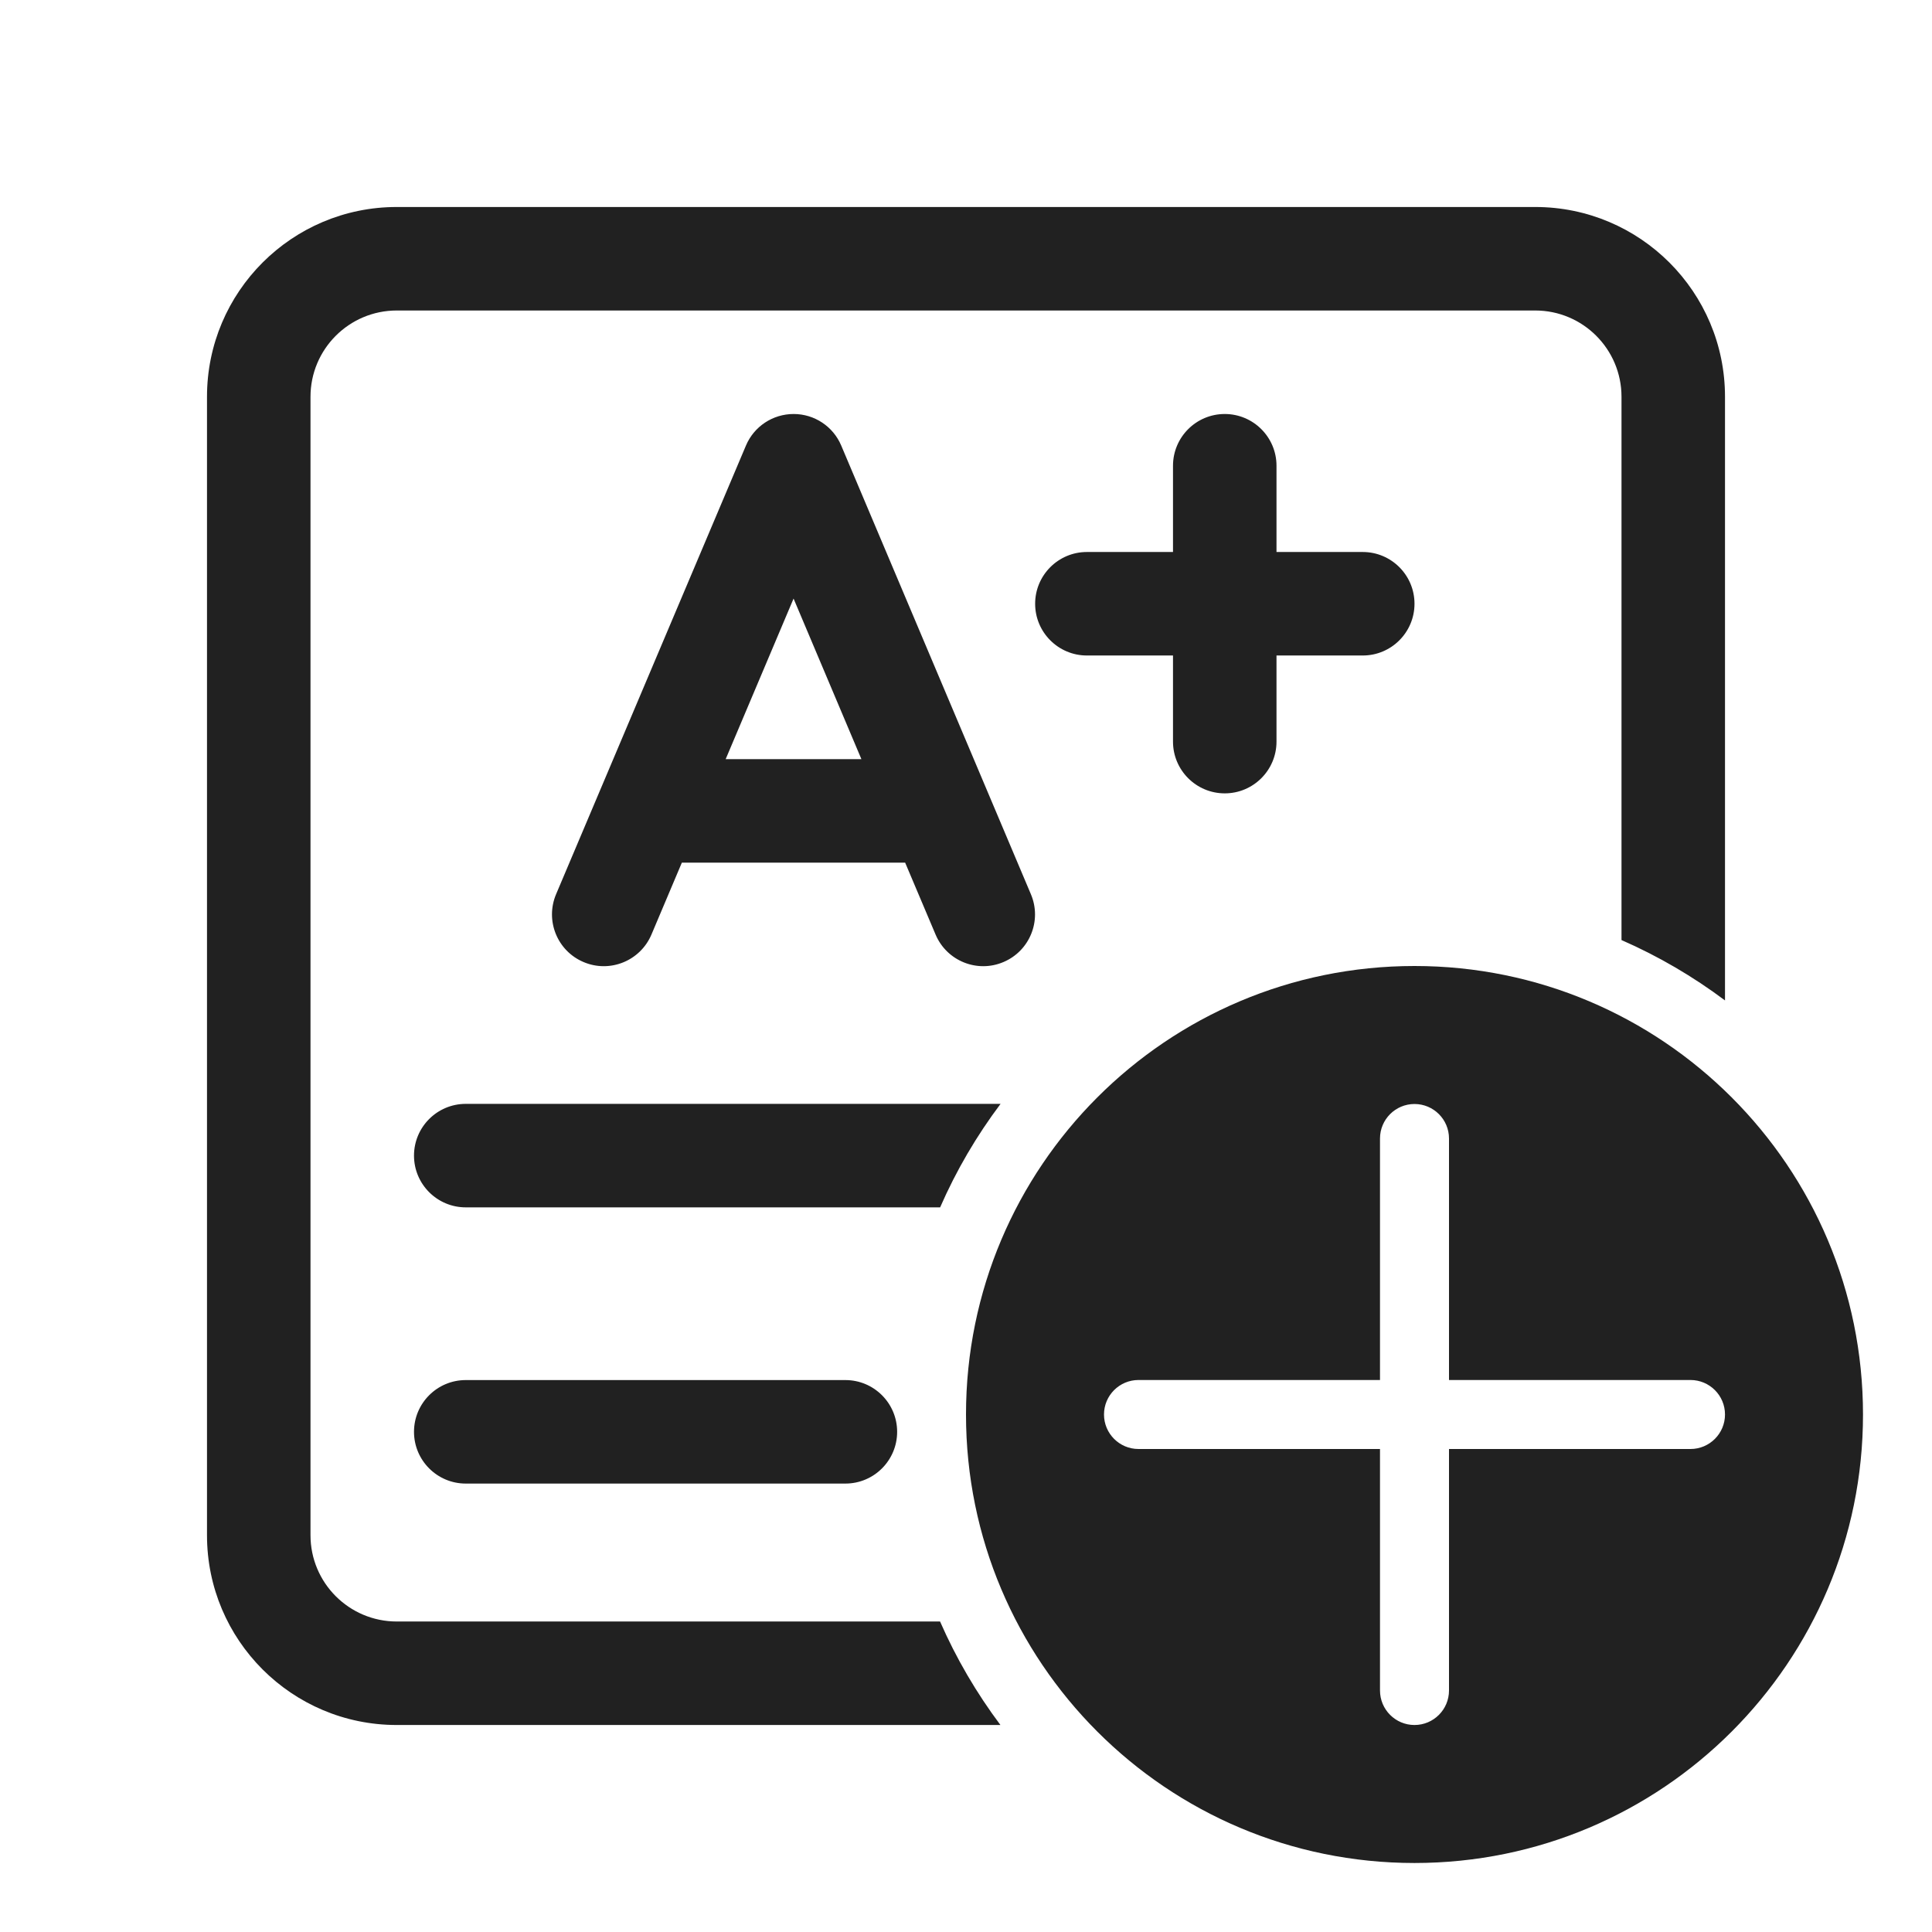
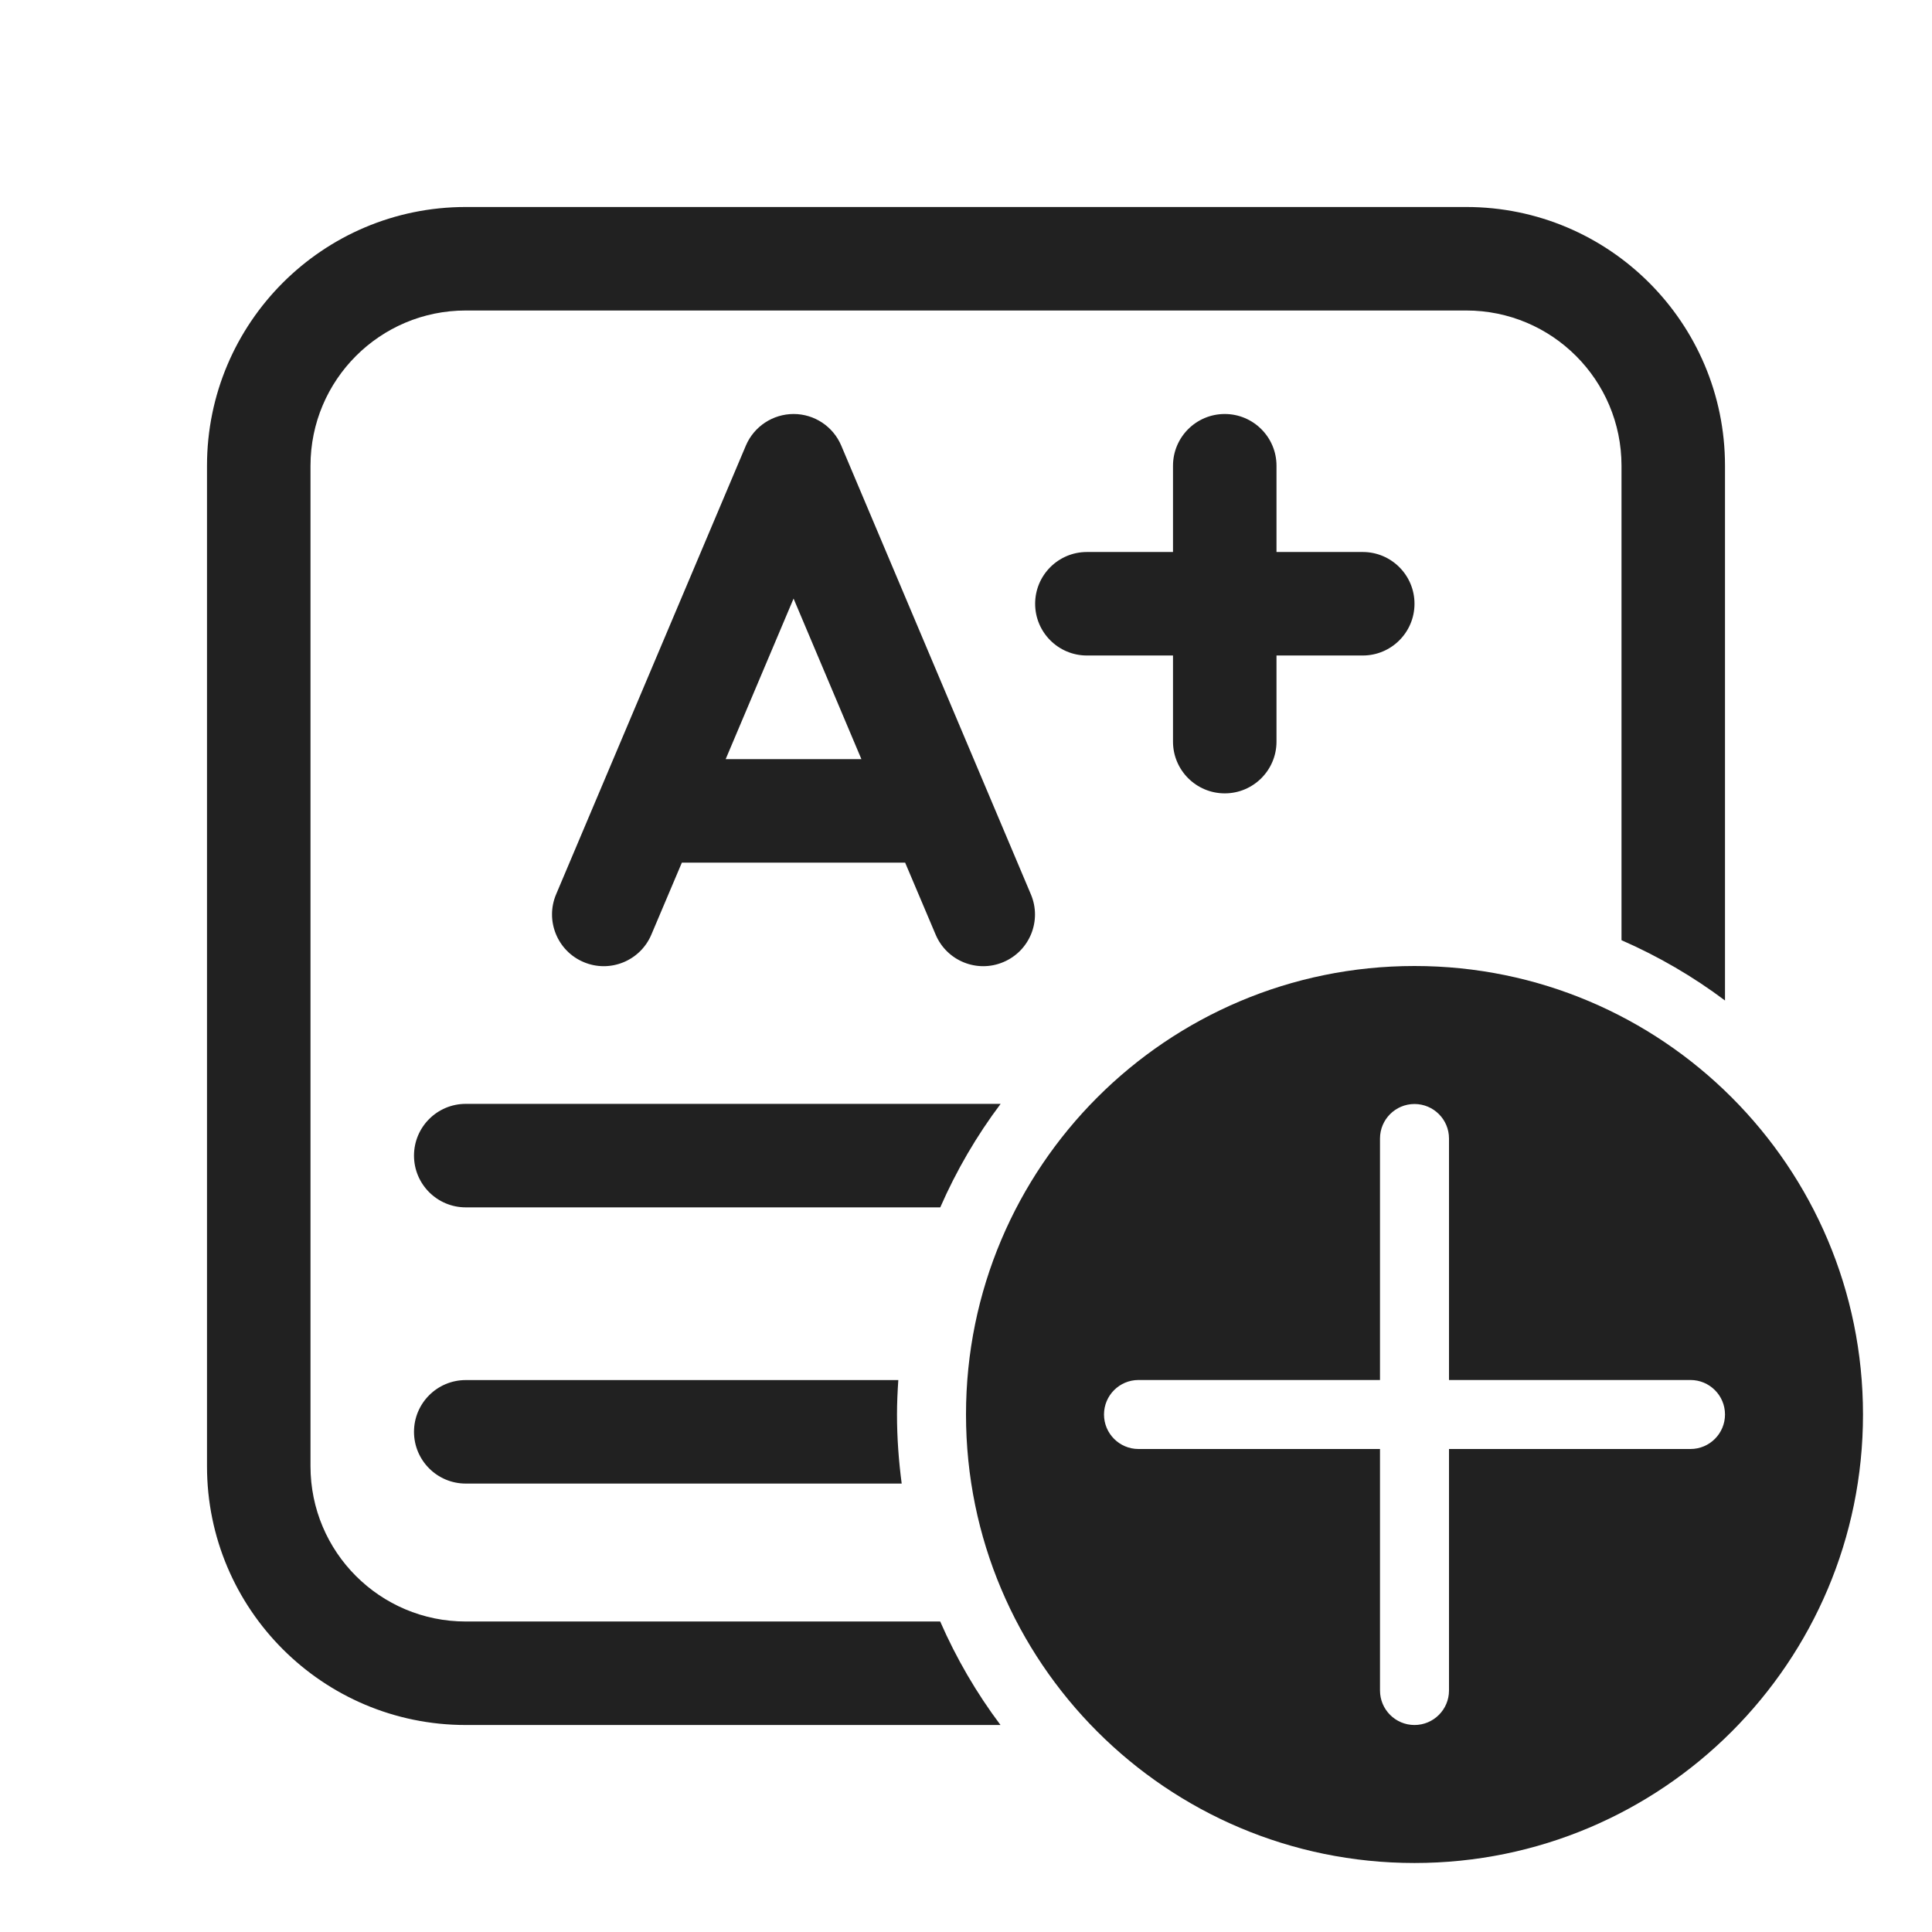
<svg xmlns="http://www.w3.org/2000/svg" width="28" height="28" viewBox="0 0 28 28" fill="none">
-   <path d="M3 5.75C3 4.231 4.231 3 5.75 3H22.25C23.769 3 25 4.231 25 5.75V14.499C24.538 14.153 24.035 13.858 23.5 13.624V5.75C23.5 5.06 22.94 4.5 22.25 4.5H5.75C5.06 4.5 4.5 5.06 4.5 5.75V22.25C4.5 22.94 5.06 23.5 5.75 23.5H13.624C13.858 24.035 14.153 24.538 14.499 25H5.75C4.231 25 3 23.769 3 22.25V5.75ZM6.75 15.998L14.501 15.998C14.154 16.46 13.859 16.962 13.625 17.498L6.75 17.498C6.336 17.498 6 17.162 6 16.748C6 16.334 6.336 15.998 6.75 15.998ZM6 20.751C6 20.337 6.336 20.001 6.75 20.001L12.252 20.001C12.666 20.001 13.002 20.337 13.002 20.751C13.002 21.165 12.666 21.501 12.252 21.501L6.75 21.501C6.336 21.501 6 21.165 6 20.751ZM11.502 6C11.803 6 12.075 6.18 12.192 6.458L14.941 12.961C15.102 13.342 14.924 13.782 14.542 13.943C14.161 14.105 13.72 13.926 13.559 13.544L13.118 12.502H9.882L9.441 13.545C9.279 13.926 8.839 14.105 8.458 13.943C8.076 13.782 7.898 13.342 8.059 12.96L10.811 6.457C10.928 6.18 11.2 6 11.502 6ZM10.517 11.002H12.484L11.501 8.675L10.517 11.002ZM17.75 6C18.164 6 18.5 6.336 18.5 6.75V8H19.75C20.164 8 20.5 8.336 20.5 8.75C20.5 9.164 20.164 9.5 19.75 9.5H18.5V10.748C18.5 11.162 18.164 11.498 17.75 11.498C17.336 11.498 17 11.162 17 10.748V9.5H15.752C15.338 9.5 15.002 9.164 15.002 8.75C15.002 8.336 15.338 8 15.752 8H17V6.75C17 6.336 17.336 6 17.75 6ZM27 20.5C27 24.09 24.09 27 20.5 27C16.91 27 14 24.09 14 20.5C14 16.91 16.91 14 20.5 14C24.09 14 27 16.91 27 20.5ZM21 16.5C21 16.224 20.776 16 20.5 16C20.224 16 20 16.224 20 16.5V20H16.5C16.224 20 16 20.224 16 20.5C16 20.776 16.224 21 16.5 21H20V24.5C20 24.776 20.224 25 20.5 25C20.776 25 21 24.776 21 24.5V21H24.5C24.776 21 25 20.776 25 20.5C25 20.224 24.776 20 24.5 20H21V16.5Z" fill="#212121" />
+   <path d="M20.5 14C24.09 14 27 16.91 27 20.5C27 24.09 24.09 27 20.5 27C16.91 27 14 24.09 14 20.5C14 16.91 16.91 14 20.5 14ZM21.25 3C23.321 3 25 4.679 25 6.75V14.5C24.538 14.153 24.035 13.86 23.5 13.626V6.75C23.5 5.507 22.493 4.5 21.25 4.5H6.75C5.507 4.5 4.5 5.507 4.5 6.75V21.25C4.5 22.493 5.507 23.5 6.75 23.5H13.626C13.86 24.035 14.153 24.538 14.5 25H6.75C4.679 25 3 23.321 3 21.25V6.75C3 4.679 4.679 3 6.75 3H21.25ZM20.5 16C20.224 16 20 16.224 20 16.5V20H16.5C16.224 20 16 20.224 16 20.5C16 20.776 16.224 21 16.5 21H20V24.5C20 24.776 20.224 25 20.5 25C20.776 25 21 24.776 21 24.5V21H24.5C24.776 21 25 20.776 25 20.5C25 20.224 24.776 20 24.5 20H21V16.5C21 16.224 20.776 16 20.5 16ZM13.019 20.001C13.008 20.166 13 20.332 13 20.5C13 20.84 13.025 21.173 13.068 21.501H6.75C6.336 21.501 6 21.165 6 20.751C6 20.337 6.336 20.001 6.75 20.001H13.019ZM14.502 15.998C14.155 16.459 13.861 16.963 13.627 17.498H6.75C6.336 17.498 6 17.162 6 16.748C6 16.334 6.336 15.998 6.75 15.998H14.502ZM11.502 6C11.803 6 12.075 6.181 12.192 6.458L14.94 12.961C15.102 13.342 14.924 13.782 14.542 13.943C14.161 14.105 13.721 13.926 13.56 13.545L13.118 12.502H9.882L9.44 13.545C9.279 13.926 8.839 14.105 8.458 13.943C8.077 13.782 7.898 13.341 8.06 12.96L10.81 6.457C10.928 6.18 11.201 6 11.502 6ZM17.75 6C18.164 6 18.5 6.336 18.5 6.75V8H19.75C20.164 8 20.5 8.336 20.5 8.75C20.5 9.164 20.164 9.5 19.75 9.5H18.5V10.748C18.5 11.162 18.164 11.498 17.75 11.498C17.336 11.498 17 11.162 17 10.748V9.5H15.752C15.338 9.5 15.002 9.164 15.002 8.75C15.002 8.336 15.338 8 15.752 8H17V6.75C17 6.336 17.336 6 17.75 6ZM10.517 11.002H12.484L11.501 8.675L10.517 11.002Z" fill="#212121" />
</svg>
